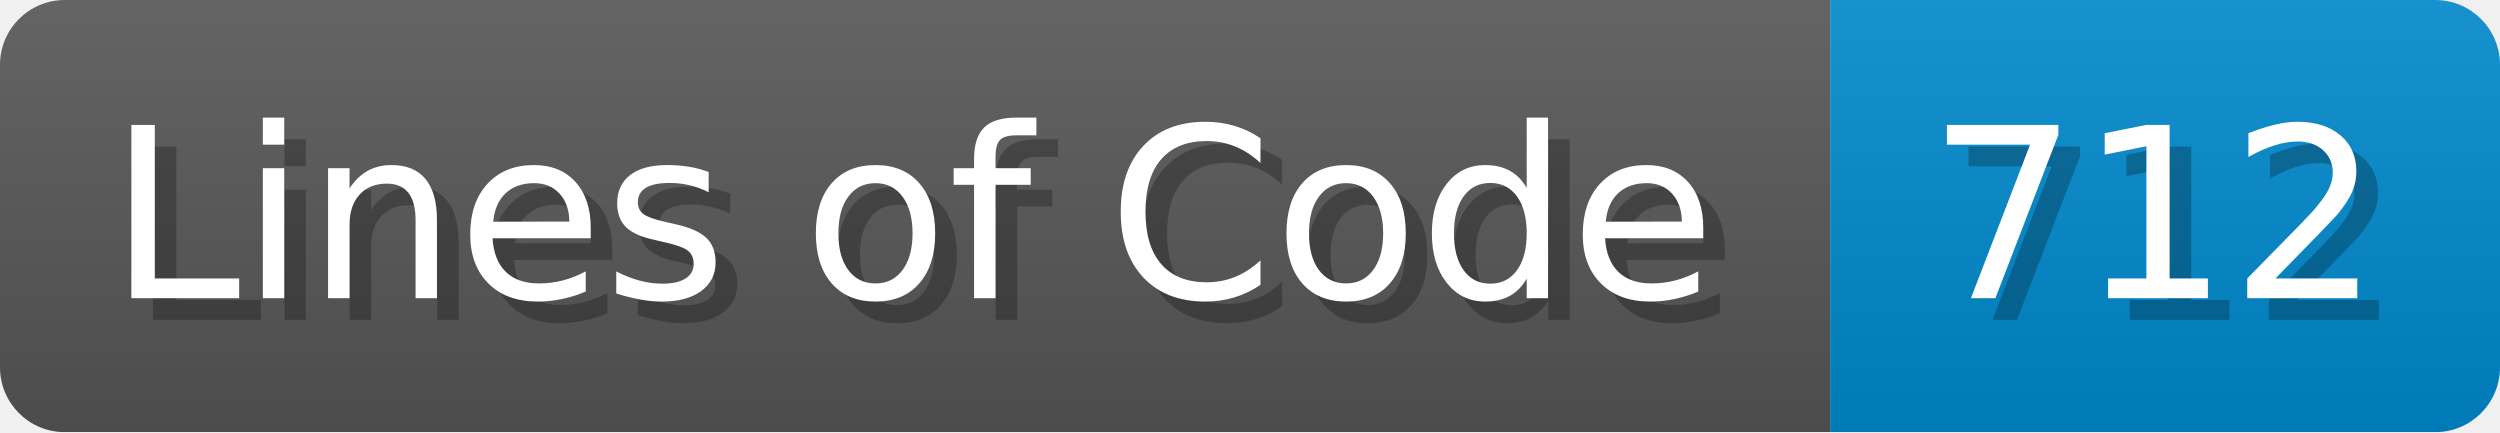
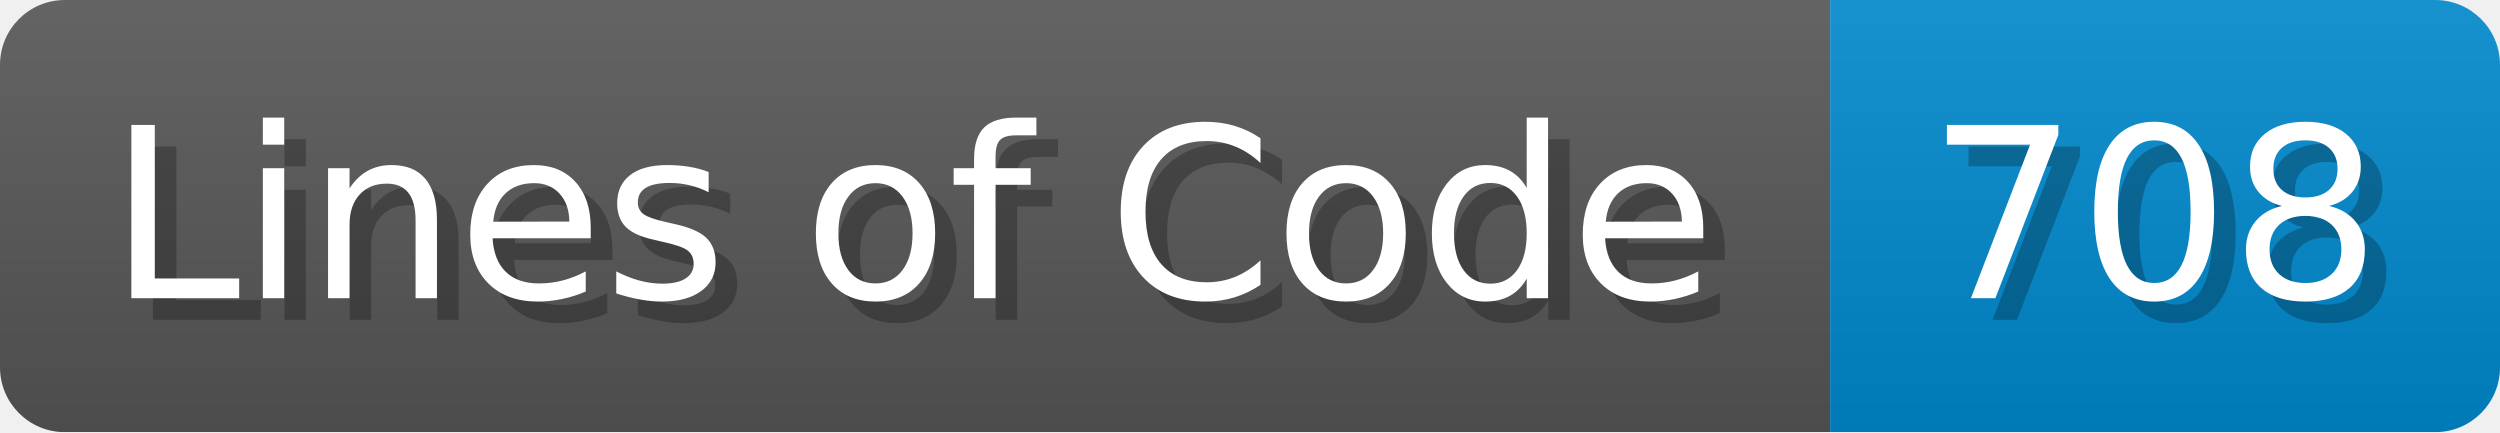
<svg xmlns="http://www.w3.org/2000/svg" width="115.7" height="20" viewBox="0 0 1157 200">
  <linearGradient id="a" x2="0" y2="100%">
    <stop offset="0" stop-opacity=".1" stop-color="#EEE" />
    <stop offset="1" stop-opacity=".1" />
  </linearGradient>
  <mask id="m">
    <rect width="1157" height="200" rx="30" fill="#FFF" />
  </mask>
  <g mask="url(#m)">
    <rect width="847" height="200" fill="#555" />
    <rect width="310" height="200" fill="#08C" x="847" />
    <rect width="1157" height="200" fill="url(#a)" />
  </g>
  <g fill="#fff" text-anchor="start" font-family="Verdana,DejaVu Sans,sans-serif" font-size="110">
    <text x="60" y="148" textLength="747" fill="#000" opacity="0.25">Lines of Code</text>
    <text x="50" y="138" textLength="747">Lines of Code</text>
-     <text x="902" y="148" textLength="210" fill="#000" opacity="0.25">712</text>
-     <text x="892" y="138" textLength="210">712</text>
+     <text x="902" y="148" textLength="210" fill="#000" opacity="0.25">708</text>
+     <text x="892" y="138" textLength="210">708</text>
  </g>
</svg>
